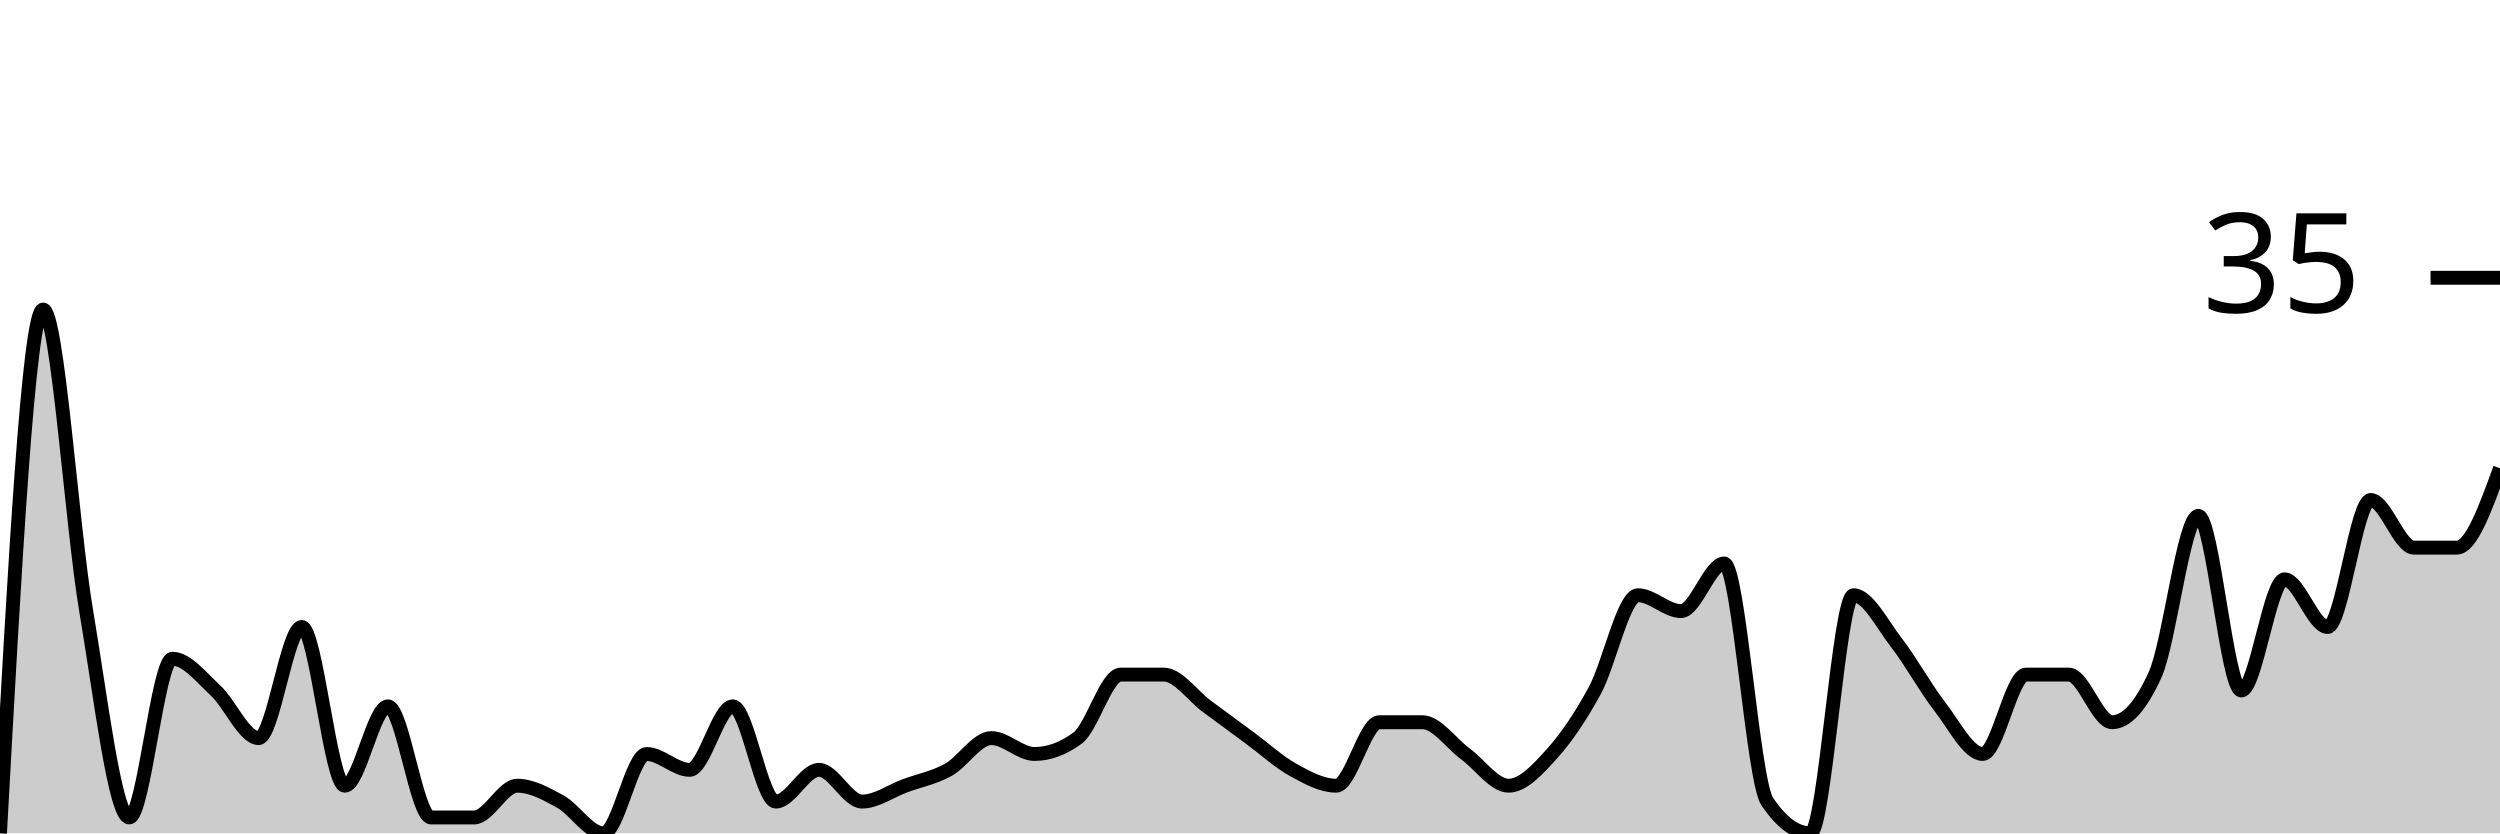
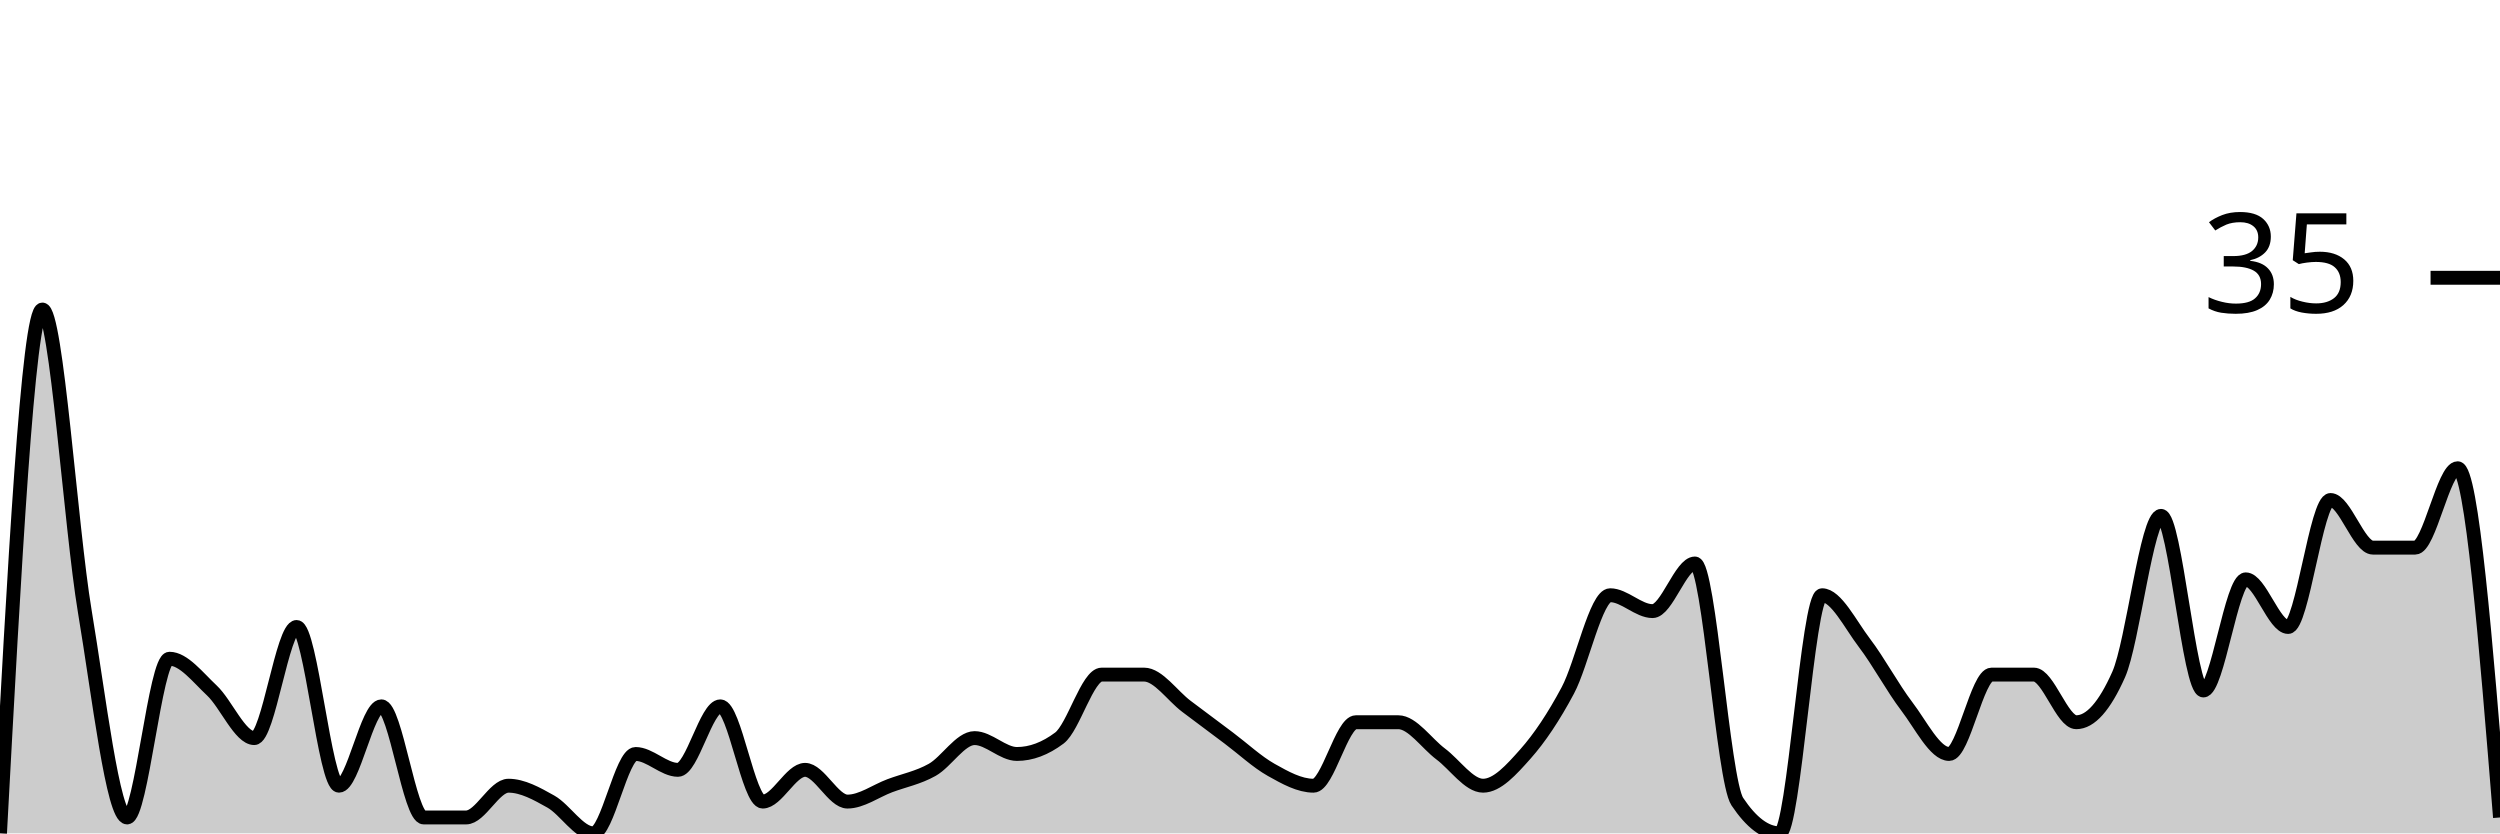
<svg xmlns="http://www.w3.org/2000/svg" viewBox="0 0 180 60">
  <g transform="translate(0,20)">
-     <path class="area" fill="rgba(0, 0, 0, 0.2)" d="M0,40C1.034,21.143,2.069,2.286,3.103,2.286C4.138,2.286,5.172,17.905,6.207,24C7.241,30.095,8.276,38.857,9.31,38.857C10.345,38.857,11.379,27.429,12.414,27.429C13.448,27.429,14.483,28.762,15.517,29.714C16.552,30.667,17.586,33.143,18.621,33.143C19.655,33.143,20.69,25.143,21.724,25.143C22.759,25.143,23.793,36.571,24.828,36.571C25.862,36.571,26.897,30.857,27.931,30.857C28.966,30.857,30,38.857,31.034,38.857C32.069,38.857,33.103,38.857,34.138,38.857C35.172,38.857,36.207,36.571,37.241,36.571C38.276,36.571,39.31,37.143,40.345,37.714C41.379,38.286,42.414,40,43.448,40C44.483,40,45.517,34.286,46.552,34.286C47.586,34.286,48.621,35.429,49.655,35.429C50.69,35.429,51.724,30.857,52.759,30.857C53.793,30.857,54.828,37.714,55.862,37.714C56.897,37.714,57.931,35.429,58.966,35.429C60,35.429,61.034,37.714,62.069,37.714C63.103,37.714,64.138,36.952,65.172,36.571C66.207,36.19,67.241,36,68.276,35.429C69.31,34.857,70.345,33.143,71.379,33.143C72.414,33.143,73.448,34.286,74.483,34.286C75.517,34.286,76.552,33.905,77.586,33.143C78.621,32.381,79.655,28.571,80.69,28.571C81.724,28.571,82.759,28.571,83.793,28.571C84.828,28.571,85.862,30.095,86.897,30.857C87.931,31.619,88.966,32.381,90,33.143C91.034,33.905,92.069,34.857,93.103,35.429C94.138,36,95.172,36.571,96.207,36.571C97.241,36.571,98.276,32,99.31,32C100.345,32,101.379,32,102.414,32C103.448,32,104.483,33.524,105.517,34.286C106.552,35.048,107.586,36.571,108.621,36.571C109.655,36.571,110.69,35.429,111.724,34.286C112.759,33.143,113.793,31.619,114.828,29.714C115.862,27.81,116.897,22.857,117.931,22.857C118.966,22.857,120,24,121.034,24C122.069,24,123.103,20.571,124.138,20.571C125.172,20.571,126.207,36.19,127.241,37.714C128.276,39.238,129.31,40,130.345,40C131.379,40,132.414,22.857,133.448,22.857C134.483,22.857,135.517,24.952,136.552,26.286C137.586,27.619,138.621,29.524,139.655,30.857C140.69,32.19,141.724,34.286,142.759,34.286C143.793,34.286,144.828,28.571,145.862,28.571C146.897,28.571,147.931,28.571,148.966,28.571C150,28.571,151.034,32,152.069,32C153.103,32,154.138,30.857,155.172,28.571C156.207,26.286,157.241,17.143,158.276,17.143C159.31,17.143,160.345,29.714,161.379,29.714C162.414,29.714,163.448,21.714,164.483,21.714C165.517,21.714,166.552,25.143,167.586,25.143C168.621,25.143,169.655,16,170.69,16C171.724,16,172.759,19.429,173.793,19.429C174.828,19.429,175.862,19.429,176.897,19.429C177.931,19.429,178.966,16.571,180,13.714L180,40C178.966,40,177.931,40,176.897,40C175.862,40,174.828,40,173.793,40C172.759,40,171.724,40,170.69,40C169.655,40,168.621,40,167.586,40C166.552,40,165.517,40,164.483,40C163.448,40,162.414,40,161.379,40C160.345,40,159.31,40,158.276,40C157.241,40,156.207,40,155.172,40C154.138,40,153.103,40,152.069,40C151.034,40,150,40,148.966,40C147.931,40,146.897,40,145.862,40C144.828,40,143.793,40,142.759,40C141.724,40,140.69,40,139.655,40C138.621,40,137.586,40,136.552,40C135.517,40,134.483,40,133.448,40C132.414,40,131.379,40,130.345,40C129.31,40,128.276,40,127.241,40C126.207,40,125.172,40,124.138,40C123.103,40,122.069,40,121.034,40C120,40,118.966,40,117.931,40C116.897,40,115.862,40,114.828,40C113.793,40,112.759,40,111.724,40C110.69,40,109.655,40,108.621,40C107.586,40,106.552,40,105.517,40C104.483,40,103.448,40,102.414,40C101.379,40,100.345,40,99.31,40C98.276,40,97.241,40,96.207,40C95.172,40,94.138,40,93.103,40C92.069,40,91.034,40,90,40C88.966,40,87.931,40,86.897,40C85.862,40,84.828,40,83.793,40C82.759,40,81.724,40,80.69,40C79.655,40,78.621,40,77.586,40C76.552,40,75.517,40,74.483,40C73.448,40,72.414,40,71.379,40C70.345,40,69.31,40,68.276,40C67.241,40,66.207,40,65.172,40C64.138,40,63.103,40,62.069,40C61.034,40,60,40,58.966,40C57.931,40,56.897,40,55.862,40C54.828,40,53.793,40,52.759,40C51.724,40,50.69,40,49.655,40C48.621,40,47.586,40,46.552,40C45.517,40,44.483,40,43.448,40C42.414,40,41.379,40,40.345,40C39.31,40,38.276,40,37.241,40C36.207,40,35.172,40,34.138,40C33.103,40,32.069,40,31.034,40C30,40,28.966,40,27.931,40C26.897,40,25.862,40,24.828,40C23.793,40,22.759,40,21.724,40C20.69,40,19.655,40,18.621,40C17.586,40,16.552,40,15.517,40C14.483,40,13.448,40,12.414,40C11.379,40,10.345,40,9.31,40C8.276,40,7.241,40,6.207,40C5.172,40,4.138,40,3.103,40C2.069,40,1.034,40,0,40Z" />
-     <path class="line" stroke="black" fill="none" d="M0,40C1.034,21.143,2.069,2.286,3.103,2.286C4.138,2.286,5.172,17.905,6.207,24C7.241,30.095,8.276,38.857,9.31,38.857C10.345,38.857,11.379,27.429,12.414,27.429C13.448,27.429,14.483,28.762,15.517,29.714C16.552,30.667,17.586,33.143,18.621,33.143C19.655,33.143,20.69,25.143,21.724,25.143C22.759,25.143,23.793,36.571,24.828,36.571C25.862,36.571,26.897,30.857,27.931,30.857C28.966,30.857,30,38.857,31.034,38.857C32.069,38.857,33.103,38.857,34.138,38.857C35.172,38.857,36.207,36.571,37.241,36.571C38.276,36.571,39.31,37.143,40.345,37.714C41.379,38.286,42.414,40,43.448,40C44.483,40,45.517,34.286,46.552,34.286C47.586,34.286,48.621,35.429,49.655,35.429C50.69,35.429,51.724,30.857,52.759,30.857C53.793,30.857,54.828,37.714,55.862,37.714C56.897,37.714,57.931,35.429,58.966,35.429C60,35.429,61.034,37.714,62.069,37.714C63.103,37.714,64.138,36.952,65.172,36.571C66.207,36.19,67.241,36,68.276,35.429C69.31,34.857,70.345,33.143,71.379,33.143C72.414,33.143,73.448,34.286,74.483,34.286C75.517,34.286,76.552,33.905,77.586,33.143C78.621,32.381,79.655,28.571,80.69,28.571C81.724,28.571,82.759,28.571,83.793,28.571C84.828,28.571,85.862,30.095,86.897,30.857C87.931,31.619,88.966,32.381,90,33.143C91.034,33.905,92.069,34.857,93.103,35.429C94.138,36,95.172,36.571,96.207,36.571C97.241,36.571,98.276,32,99.31,32C100.345,32,101.379,32,102.414,32C103.448,32,104.483,33.524,105.517,34.286C106.552,35.048,107.586,36.571,108.621,36.571C109.655,36.571,110.69,35.429,111.724,34.286C112.759,33.143,113.793,31.619,114.828,29.714C115.862,27.81,116.897,22.857,117.931,22.857C118.966,22.857,120,24,121.034,24C122.069,24,123.103,20.571,124.138,20.571C125.172,20.571,126.207,36.19,127.241,37.714C128.276,39.238,129.31,40,130.345,40C131.379,40,132.414,22.857,133.448,22.857C134.483,22.857,135.517,24.952,136.552,26.286C137.586,27.619,138.621,29.524,139.655,30.857C140.69,32.19,141.724,34.286,142.759,34.286C143.793,34.286,144.828,28.571,145.862,28.571C146.897,28.571,147.931,28.571,148.966,28.571C150,28.571,151.034,32,152.069,32C153.103,32,154.138,30.857,155.172,28.571C156.207,26.286,157.241,17.143,158.276,17.143C159.31,17.143,160.345,29.714,161.379,29.714C162.414,29.714,163.448,21.714,164.483,21.714C165.517,21.714,166.552,25.143,167.586,25.143C168.621,25.143,169.655,16,170.69,16C171.724,16,172.759,19.429,173.793,19.429C174.828,19.429,175.862,19.429,176.897,19.429C177.931,19.429,178.966,16.571,180,13.714" />
+     <path class="area" fill="rgba(0, 0, 0, 0.2)" d="M0,40C1.017,21.143,2.034,2.286,3.051,2.286C4.068,2.286,5.085,17.905,6.102,24C7.119,30.095,8.136,38.857,9.153,38.857C10.169,38.857,11.186,27.429,12.203,27.429C13.22,27.429,14.237,28.762,15.254,29.714C16.271,30.667,17.288,33.143,18.305,33.143C19.322,33.143,20.339,25.143,21.356,25.143C22.373,25.143,23.39,36.571,24.407,36.571C25.424,36.571,26.441,30.857,27.458,30.857C28.475,30.857,29.492,38.857,30.508,38.857C31.525,38.857,32.542,38.857,33.559,38.857C34.576,38.857,35.593,36.571,36.61,36.571C37.627,36.571,38.644,37.143,39.661,37.714C40.678,38.286,41.695,40,42.712,40C43.729,40,44.746,34.286,45.763,34.286C46.78,34.286,47.797,35.429,48.814,35.429C49.831,35.429,50.847,30.857,51.864,30.857C52.881,30.857,53.898,37.714,54.915,37.714C55.932,37.714,56.949,35.429,57.966,35.429C58.983,35.429,60,37.714,61.017,37.714C62.034,37.714,63.051,36.952,64.068,36.571C65.085,36.19,66.102,36,67.119,35.429C68.136,34.857,69.153,33.143,70.169,33.143C71.186,33.143,72.203,34.286,73.22,34.286C74.237,34.286,75.254,33.905,76.271,33.143C77.288,32.381,78.305,28.571,79.322,28.571C80.339,28.571,81.356,28.571,82.373,28.571C83.39,28.571,84.407,30.095,85.424,30.857C86.441,31.619,87.458,32.381,88.475,33.143C89.492,33.905,90.508,34.857,91.525,35.429C92.542,36,93.559,36.571,94.576,36.571C95.593,36.571,96.61,32,97.627,32C98.644,32,99.661,32,100.678,32C101.695,32,102.712,33.524,103.729,34.286C104.746,35.048,105.763,36.571,106.78,36.571C107.797,36.571,108.814,35.429,109.831,34.286C110.847,33.143,111.864,31.619,112.881,29.714C113.898,27.81,114.915,22.857,115.932,22.857C116.949,22.857,117.966,24,118.983,24C120,24,121.017,20.571,122.034,20.571C123.051,20.571,124.068,36.19,125.085,37.714C126.102,39.238,127.119,40,128.136,40C129.153,40,130.169,22.857,131.186,22.857C132.203,22.857,133.22,24.952,134.237,26.286C135.254,27.619,136.271,29.524,137.288,30.857C138.305,32.19,139.322,34.286,140.339,34.286C141.356,34.286,142.373,28.571,143.39,28.571C144.407,28.571,145.424,28.571,146.441,28.571C147.458,28.571,148.475,32,149.492,32C150.508,32,151.525,30.857,152.542,28.571C153.559,26.286,154.576,17.143,155.593,17.143C156.61,17.143,157.627,29.714,158.644,29.714C159.661,29.714,160.678,21.714,161.695,21.714C162.712,21.714,163.729,25.143,164.746,25.143C165.763,25.143,166.78,16,167.797,16C168.814,16,169.831,19.429,170.847,19.429C171.864,19.429,172.881,19.429,173.898,19.429C174.915,19.429,175.932,13.714,176.949,13.714C177.966,13.714,178.983,26.286,180,38.857L180,40C178.983,40,177.966,40,176.949,40C175.932,40,174.915,40,173.898,40C172.881,40,171.864,40,170.847,40C169.831,40,168.814,40,167.797,40C166.78,40,165.763,40,164.746,40C163.729,40,162.712,40,161.695,40C160.678,40,159.661,40,158.644,40C157.627,40,156.61,40,155.593,40C154.576,40,153.559,40,152.542,40C151.525,40,150.508,40,149.492,40C148.475,40,147.458,40,146.441,40C145.424,40,144.407,40,143.39,40C142.373,40,141.356,40,140.339,40C139.322,40,138.305,40,137.288,40C136.271,40,135.254,40,134.237,40C133.22,40,132.203,40,131.186,40C130.169,40,129.153,40,128.136,40C127.119,40,126.102,40,125.085,40C124.068,40,123.051,40,122.034,40C121.017,40,120,40,118.983,40C117.966,40,116.949,40,115.932,40C114.915,40,113.898,40,112.881,40C111.864,40,110.847,40,109.831,40C108.814,40,107.797,40,106.78,40C105.763,40,104.746,40,103.729,40C102.712,40,101.695,40,100.678,40C99.661,40,98.644,40,97.627,40C96.61,40,95.593,40,94.576,40C93.559,40,92.542,40,91.525,40C90.508,40,89.492,40,88.475,40C87.458,40,86.441,40,85.424,40C84.407,40,83.39,40,82.373,40C81.356,40,80.339,40,79.322,40C78.305,40,77.288,40,76.271,40C75.254,40,74.237,40,73.22,40C72.203,40,71.186,40,70.169,40C69.153,40,68.136,40,67.119,40C66.102,40,65.085,40,64.068,40C63.051,40,62.034,40,61.017,40C60,40,58.983,40,57.966,40C56.949,40,55.932,40,54.915,40C53.898,40,52.881,40,51.864,40C50.847,40,49.831,40,48.814,40C47.797,40,46.78,40,45.763,40C44.746,40,43.729,40,42.712,40C41.695,40,40.678,40,39.661,40C38.644,40,37.627,40,36.61,40C35.593,40,34.576,40,33.559,40C32.542,40,31.525,40,30.508,40C29.492,40,28.475,40,27.458,40C26.441,40,25.424,40,24.407,40C23.39,40,22.373,40,21.356,40C20.339,40,19.322,40,18.305,40C17.288,40,16.271,40,15.254,40C14.237,40,13.22,40,12.203,40C11.186,40,10.169,40,9.153,40C8.136,40,7.119,40,6.102,40C5.085,40,4.068,40,3.051,40C2.034,40,1.017,40,0,40Z" />
+     <path class="line" stroke="black" fill="none" d="M0,40C1.017,21.143,2.034,2.286,3.051,2.286C4.068,2.286,5.085,17.905,6.102,24C7.119,30.095,8.136,38.857,9.153,38.857C10.169,38.857,11.186,27.429,12.203,27.429C13.22,27.429,14.237,28.762,15.254,29.714C16.271,30.667,17.288,33.143,18.305,33.143C19.322,33.143,20.339,25.143,21.356,25.143C22.373,25.143,23.39,36.571,24.407,36.571C25.424,36.571,26.441,30.857,27.458,30.857C28.475,30.857,29.492,38.857,30.508,38.857C31.525,38.857,32.542,38.857,33.559,38.857C34.576,38.857,35.593,36.571,36.61,36.571C37.627,36.571,38.644,37.143,39.661,37.714C40.678,38.286,41.695,40,42.712,40C43.729,40,44.746,34.286,45.763,34.286C46.78,34.286,47.797,35.429,48.814,35.429C49.831,35.429,50.847,30.857,51.864,30.857C52.881,30.857,53.898,37.714,54.915,37.714C55.932,37.714,56.949,35.429,57.966,35.429C58.983,35.429,60,37.714,61.017,37.714C62.034,37.714,63.051,36.952,64.068,36.571C65.085,36.19,66.102,36,67.119,35.429C68.136,34.857,69.153,33.143,70.169,33.143C71.186,33.143,72.203,34.286,73.22,34.286C74.237,34.286,75.254,33.905,76.271,33.143C77.288,32.381,78.305,28.571,79.322,28.571C80.339,28.571,81.356,28.571,82.373,28.571C83.39,28.571,84.407,30.095,85.424,30.857C86.441,31.619,87.458,32.381,88.475,33.143C89.492,33.905,90.508,34.857,91.525,35.429C92.542,36,93.559,36.571,94.576,36.571C95.593,36.571,96.61,32,97.627,32C98.644,32,99.661,32,100.678,32C101.695,32,102.712,33.524,103.729,34.286C104.746,35.048,105.763,36.571,106.78,36.571C107.797,36.571,108.814,35.429,109.831,34.286C110.847,33.143,111.864,31.619,112.881,29.714C113.898,27.81,114.915,22.857,115.932,22.857C116.949,22.857,117.966,24,118.983,24C120,24,121.017,20.571,122.034,20.571C123.051,20.571,124.068,36.19,125.085,37.714C126.102,39.238,127.119,40,128.136,40C129.153,40,130.169,22.857,131.186,22.857C132.203,22.857,133.22,24.952,134.237,26.286C135.254,27.619,136.271,29.524,137.288,30.857C138.305,32.19,139.322,34.286,140.339,34.286C141.356,34.286,142.373,28.571,143.39,28.571C144.407,28.571,145.424,28.571,146.441,28.571C147.458,28.571,148.475,32,149.492,32C150.508,32,151.525,30.857,152.542,28.571C153.559,26.286,154.576,17.143,155.593,17.143C156.61,17.143,157.627,29.714,158.644,29.714C159.661,29.714,160.678,21.714,161.695,21.714C162.712,21.714,163.729,25.143,164.746,25.143C165.763,25.143,166.78,16,167.797,16C168.814,16,169.831,19.429,170.847,19.429C171.864,19.429,172.881,19.429,173.898,19.429C174.915,19.429,175.932,13.714,176.949,13.714C177.966,13.714,178.983,26.286,180,38.857" />
    <path class="axis-ceiling" stroke-width="1" stroke="black" fill="none" d="M175,0L180,0" />
    <text class="axis-ceiling-label" font-family="sans-serif" text-anchor="end" font-size="10px" x="170" y="2.5">35</text>
  </g>
</svg>
